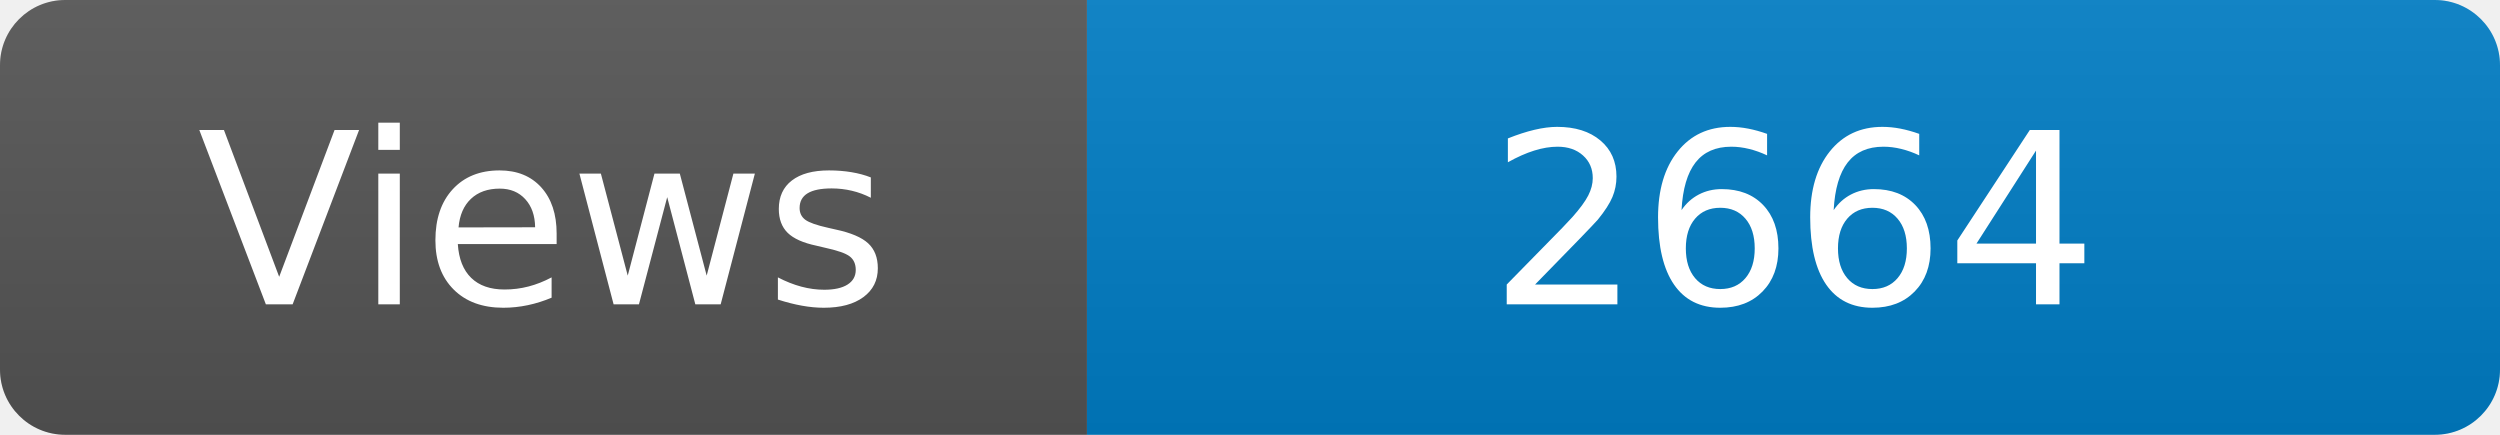
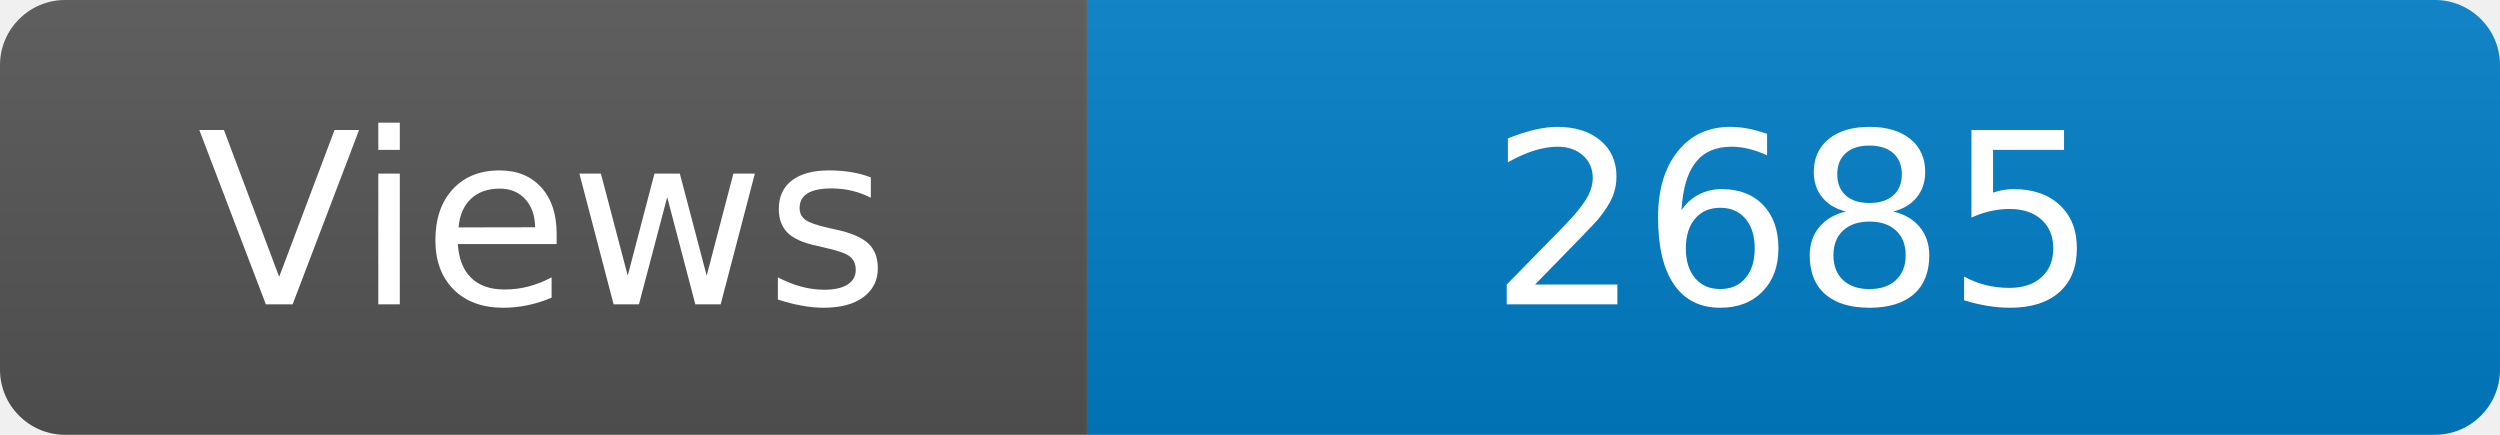
<svg xmlns="http://www.w3.org/2000/svg" width="115" height="20" role="img" aria-label="Maintained?: yes">
  <linearGradient id="s" x2="0" y2="100%">
    <stop offset="0" stop-color="#bbb" stop-opacity=".1" />
    <stop offset="1" stop-opacity=".1" />
  </linearGradient>
  <clipPath id="r">
    <rect width="115" height="20" rx="3" fill="#fff" />
  </clipPath>
  <g clip-path="url(#r)">
    <rect width="50" height="20" fill="#555" />
    <rect x="50" width="160" height="20" fill="#007ec6" />
    <rect width="115" height="20" fill="url(#s)" />
  </g>
  <g fill="#fff" text-anchor="middle" font-family="Verdana,Geneva,DejaVu Sans,sans-serif" font-size="110">
    <text x="250" y="140" transform="scale(.1)" fill="#fff">Views</text>
-     <text x="825" y="140" transform="scale(.1)" fill="#fff">2664</text>
+     <text x="825" y="140" transform="scale(.1)" fill="#fff">2685</text>
  </g>
</svg>
